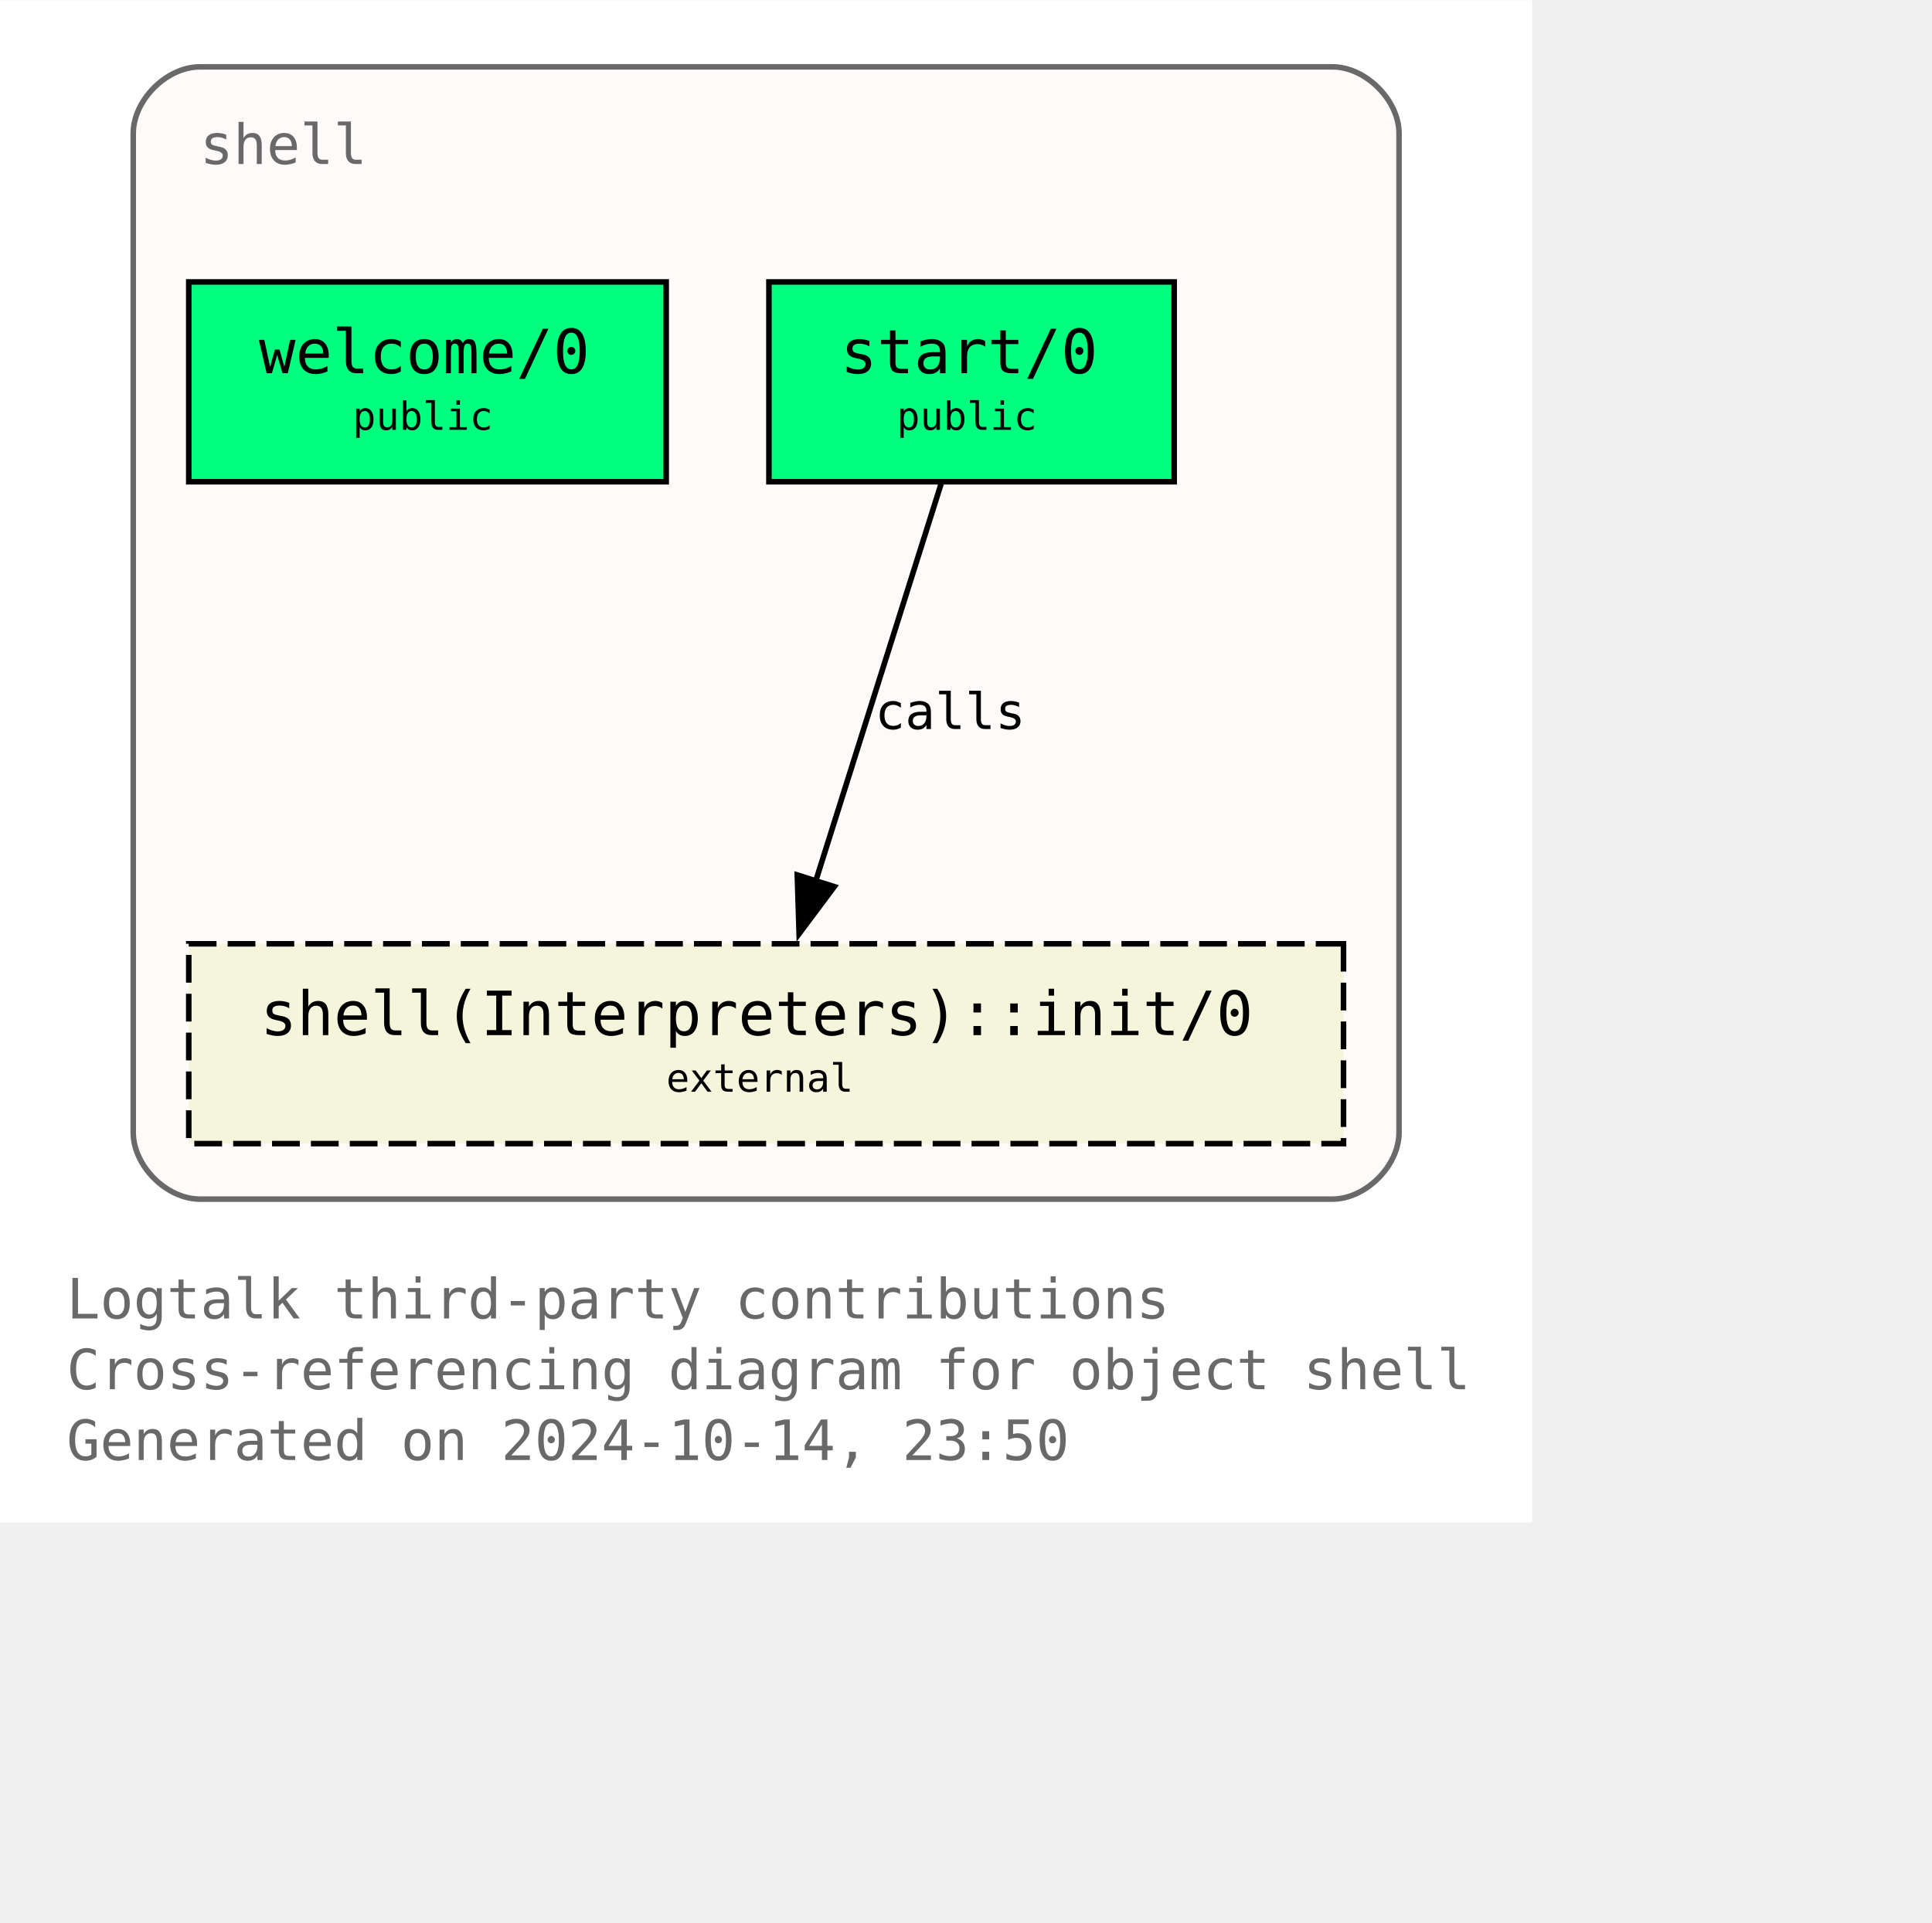
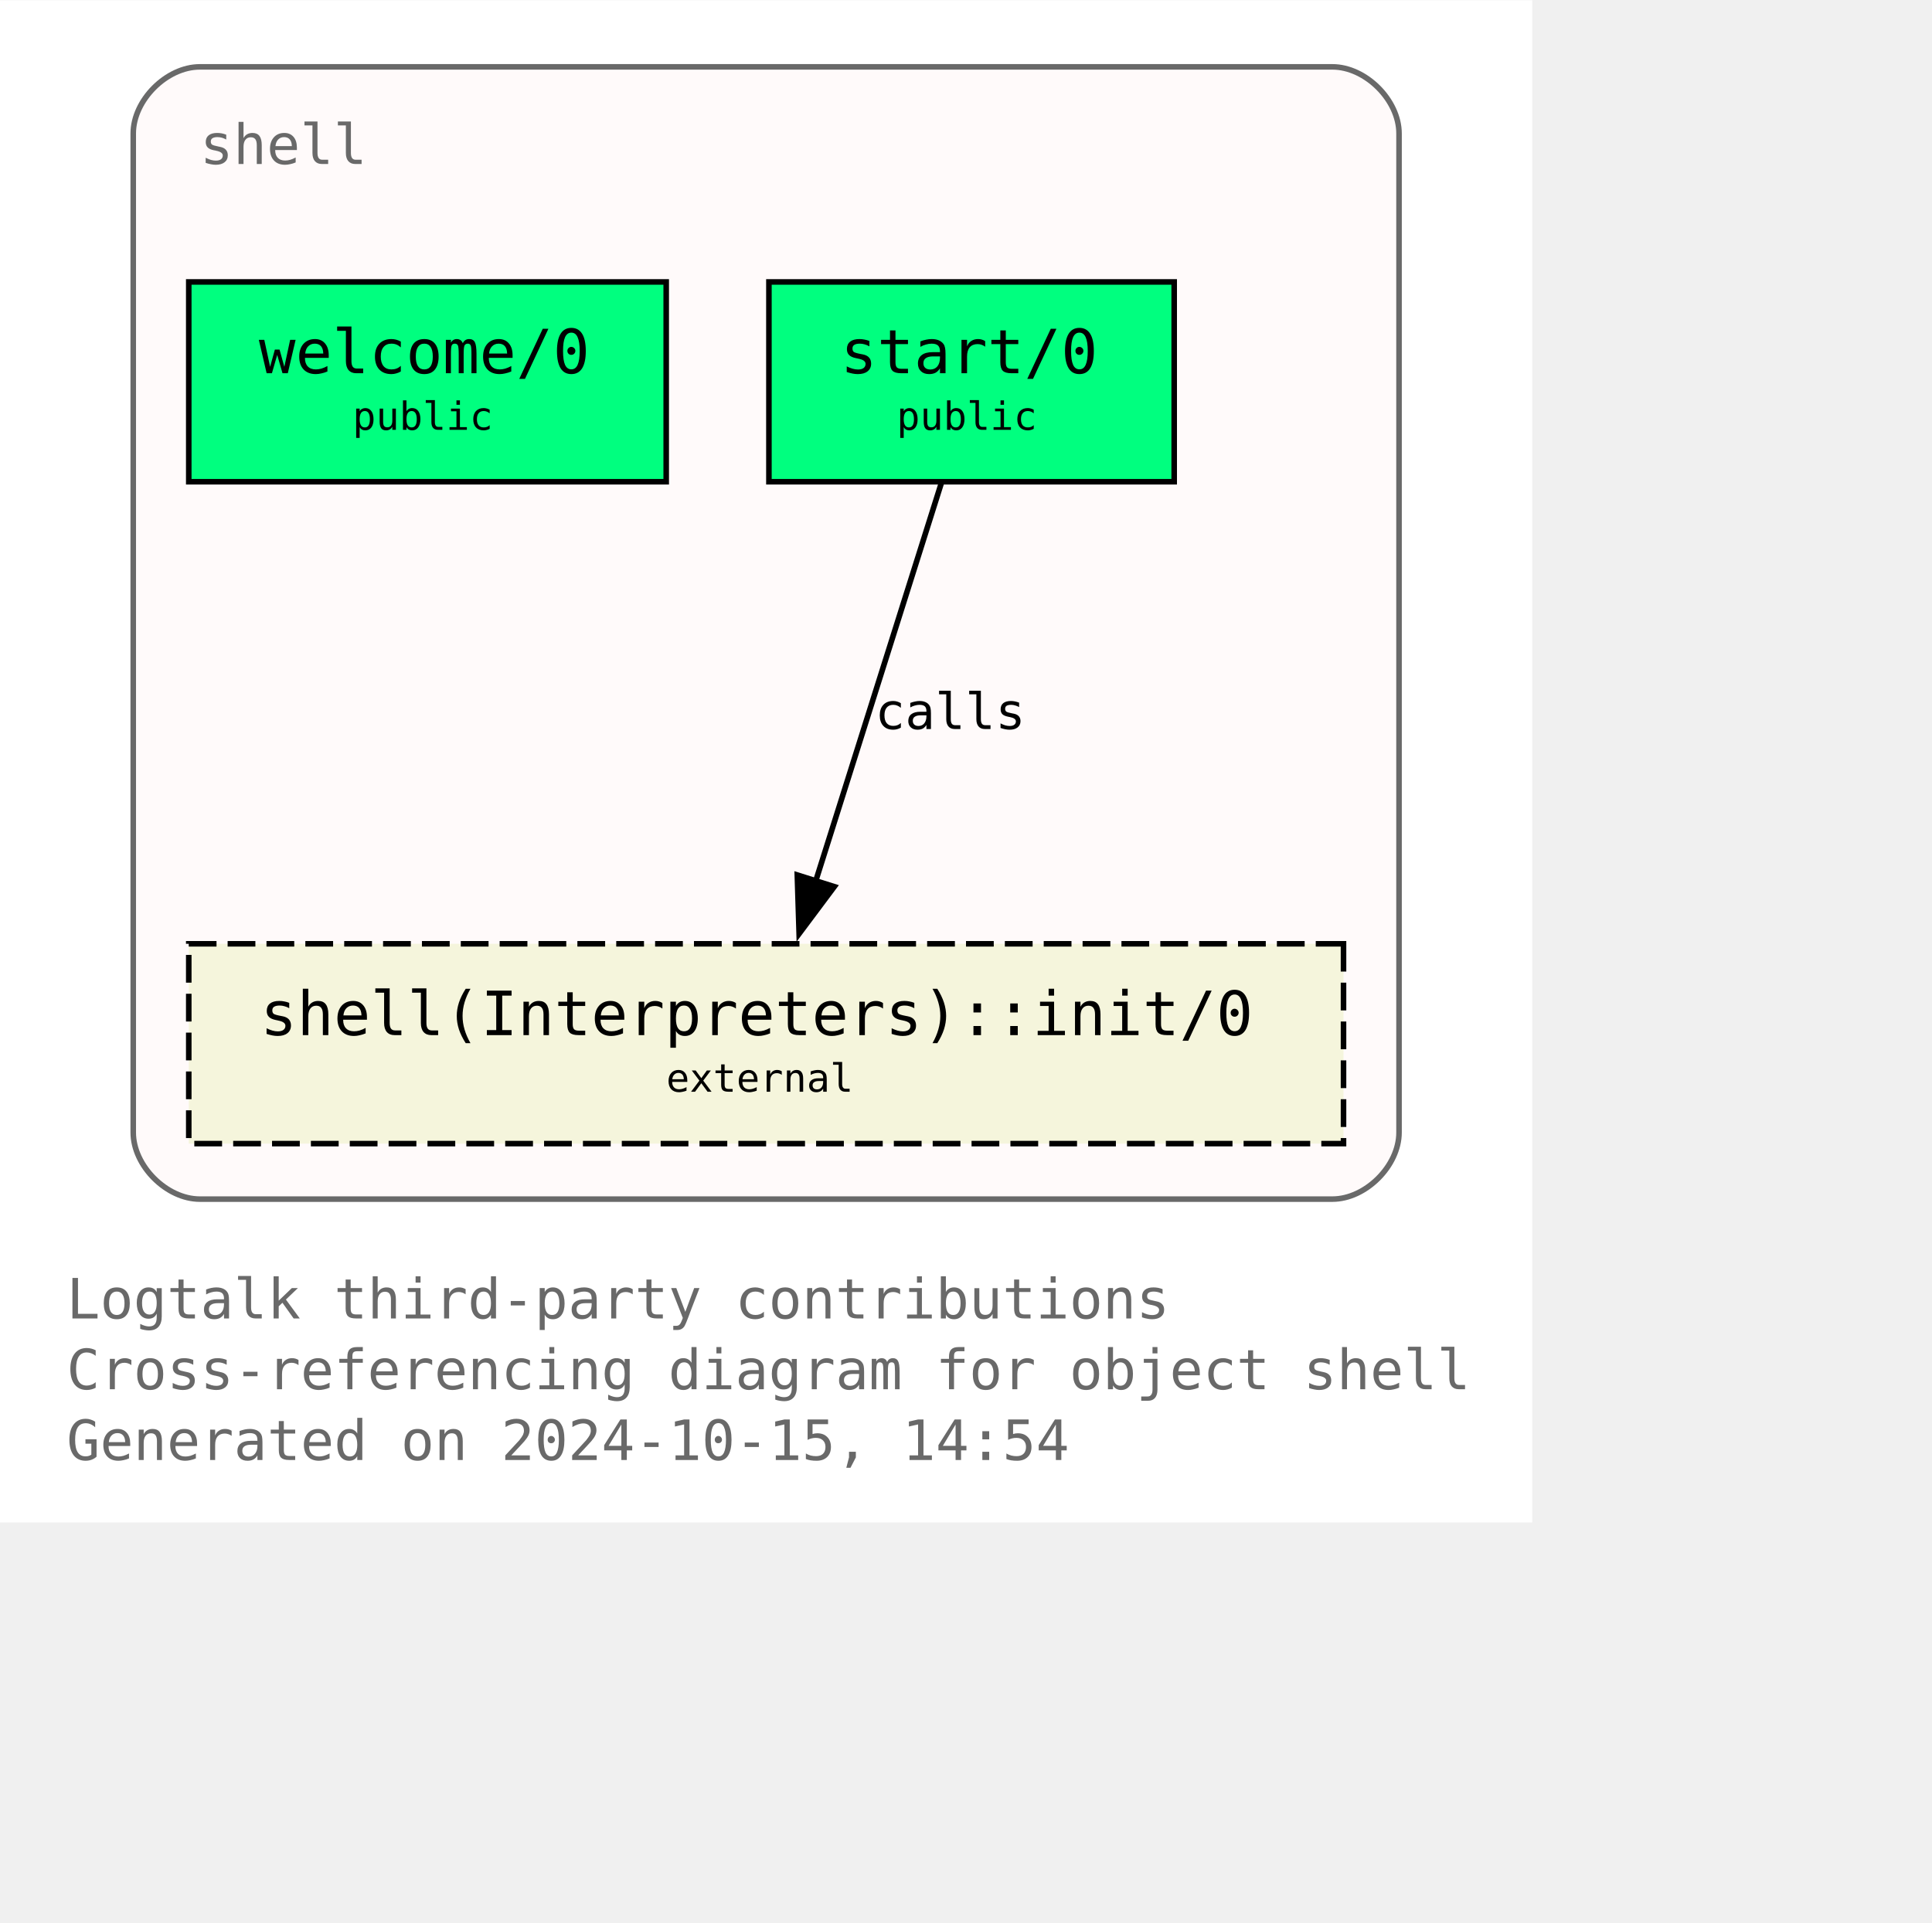
<svg xmlns="http://www.w3.org/2000/svg" xmlns:xlink="http://www.w3.org/1999/xlink" width="420pt" height="418pt" viewBox="72.00 72.00 348.00 346.25">
  <g id="graph0" class="graph" transform="scale(1 1) rotate(0) translate(76 342.25)">
    <polygon fill="white" stroke="none" points="-4,4 -4,-270.25 272,-270.25 272,4 -4,4" />
    <text text-anchor="start" x="8" y="-32.75" font-family="Monospace" font-size="10.00" fill="dimgray">Logtalk third-party contributions</text>
    <text text-anchor="start" x="8" y="-20" font-family="Monospace" font-size="10.00" fill="dimgray">Cross-referencing diagram for object shell</text>
-     <text text-anchor="start" x="8" y="-7.25" font-family="Monospace" font-size="10.00" fill="dimgray">Generated on 2024-10-14, 23:50</text>
+     <text text-anchor="start" x="8" y="-7.25" font-family="Monospace" font-size="10.00" fill="dimgray">Generated on 2024-10-15, 14:54</text>
    <g id="clust1" class="cluster">
      <g id="a_clust1">
        <a xlink:title="shell">
          <path fill="snow" stroke="dimgray" d="M32,-54.25C32,-54.25 236,-54.25 236,-54.25 242,-54.25 248,-60.25 248,-66.25 248,-66.25 248,-246.25 248,-246.25 248,-252.25 242,-258.25 236,-258.25 236,-258.25 32,-258.25 32,-258.25 26,-258.25 20,-252.25 20,-246.25 20,-246.25 20,-66.25 20,-66.25 20,-60.25 26,-54.25 32,-54.25" />
          <g id="a_clust1_0">
-             <a xlink:href="https://github.com/LogtalkDotOrg/logtalk3/tree/eb2b11e5743ddf51ce2ca8c5c8bcd95b9d1d10d3/contributions/verdi_neruda/shell.lgt" xlink:title="https://github.com/LogtalkDotOrg/logtalk3/tree/eb2b11e5743ddf51ce2ca8c5c8bcd95b9d1d10d3/contributions/verdi_neruda/shell.lgt">
+             <a xlink:href="https://github.com/LogtalkDotOrg/logtalk3/tree/972d391f51477be3cfa7a76b93965ee625e8ad4f/contributions/verdi_neruda/shell.lgt" xlink:title="https://github.com/LogtalkDotOrg/logtalk3/tree/972d391f51477be3cfa7a76b93965ee625e8ad4f/contributions/verdi_neruda/shell.lgt">
              <text text-anchor="start" x="32" y="-240.75" font-family="Monospace" font-size="10.00" fill="dimgray">shell</text>
            </a>
          </g>
        </a>
      </g>
    </g>
    <g id="node1" class="node">
      <g id="a_node1">
-         <a xlink:href="https://github.com/LogtalkDotOrg/logtalk3/tree/eb2b11e5743ddf51ce2ca8c5c8bcd95b9d1d10d3/contributions/verdi_neruda/shell.lgt#L346" xlink:title="https://github.com/LogtalkDotOrg/logtalk3/tree/eb2b11e5743ddf51ce2ca8c5c8bcd95b9d1d10d3/contributions/verdi_neruda/shell.lgt#L346">
+         <a xlink:href="https://github.com/LogtalkDotOrg/logtalk3/tree/972d391f51477be3cfa7a76b93965ee625e8ad4f/contributions/verdi_neruda/shell.lgt#L346" xlink:title="https://github.com/LogtalkDotOrg/logtalk3/tree/972d391f51477be3cfa7a76b93965ee625e8ad4f/contributions/verdi_neruda/shell.lgt#L346">
          <polygon fill="springgreen" stroke="black" points="116,-219.5 30,-219.5 30,-183.5 116,-183.5 116,-219.5" />
          <text text-anchor="start" x="37.88" y="-204.07" font-family="Monospace" font-size="9.00"> </text>
          <text text-anchor="start" x="42.62" y="-203.05" font-family="Monospace" font-size="11.00">welcome/0</text>
          <text text-anchor="start" x="102.88" y="-204.07" font-family="Monospace" font-size="9.00"> </text>
          <text text-anchor="start" x="37.88" y="-191.95" font-family="Monospace" font-size="9.00"> </text>
          <text text-anchor="start" x="59.5" y="-192.85" font-family="Monospace" font-size="7.00">public</text>
          <text text-anchor="start" x="102.88" y="-191.95" font-family="Monospace" font-size="9.00"> </text>
        </a>
      </g>
    </g>
    <g id="node2" class="node">
      <g id="a_node2">
-         <a xlink:href="https://github.com/LogtalkDotOrg/logtalk3/tree/eb2b11e5743ddf51ce2ca8c5c8bcd95b9d1d10d3/contributions/verdi_neruda/shell.lgt#L358" xlink:title="https://github.com/LogtalkDotOrg/logtalk3/tree/eb2b11e5743ddf51ce2ca8c5c8bcd95b9d1d10d3/contributions/verdi_neruda/shell.lgt#L358">
+         <a xlink:href="https://github.com/LogtalkDotOrg/logtalk3/tree/972d391f51477be3cfa7a76b93965ee625e8ad4f/contributions/verdi_neruda/shell.lgt#L358" xlink:title="https://github.com/LogtalkDotOrg/logtalk3/tree/972d391f51477be3cfa7a76b93965ee625e8ad4f/contributions/verdi_neruda/shell.lgt#L358">
          <polygon fill="springgreen" stroke="black" points="207.5,-219.5 134.5,-219.5 134.5,-183.5 207.5,-183.5 207.5,-219.5" />
          <text text-anchor="start" x="142.38" y="-204.07" font-family="Monospace" font-size="9.00"> </text>
          <text text-anchor="start" x="147.38" y="-203.05" font-family="Monospace" font-size="11.00">start/0</text>
          <text text-anchor="start" x="194.38" y="-204.07" font-family="Monospace" font-size="9.00"> </text>
          <text text-anchor="start" x="142.38" y="-191.95" font-family="Monospace" font-size="9.00"> </text>
          <text text-anchor="start" x="157.5" y="-192.85" font-family="Monospace" font-size="7.00">public</text>
          <text text-anchor="start" x="194.38" y="-191.95" font-family="Monospace" font-size="9.00"> </text>
        </a>
      </g>
    </g>
    <g id="node3" class="node">
      <g id="a_node3">
        <a xlink:href="https://logtalk.org/library/shell_1.html#init-0" xlink:title="https://logtalk.org/library/shell_1.html#init-0">
          <polygon fill="beige" stroke="black" stroke-dasharray="5,2" points="238,-100.25 30,-100.25 30,-64.25 238,-64.25 238,-100.25" />
          <text text-anchor="start" x="37.88" y="-84.83" font-family="Monospace" font-size="9.00"> </text>
          <text text-anchor="start" x="42.88" y="-83.8" font-family="Monospace" font-size="11.00">shell(Interpreters)::init/0</text>
          <text text-anchor="start" x="224.88" y="-84.83" font-family="Monospace" font-size="9.00"> </text>
          <text text-anchor="start" x="37.88" y="-72.7" font-family="Monospace" font-size="9.00"> </text>
          <text text-anchor="start" x="116" y="-73.6" font-family="Monospace" font-size="7.00">external</text>
          <text text-anchor="start" x="224.88" y="-72.7" font-family="Monospace" font-size="9.00"> </text>
        </a>
      </g>
    </g>
    <g id="edge1" class="edge">
      <g id="a_edge1">
-         <a xlink:href="https://github.com/LogtalkDotOrg/logtalk3/tree/eb2b11e5743ddf51ce2ca8c5c8bcd95b9d1d10d3/contributions/verdi_neruda/shell.lgt#L360" xlink:title="calls">
+         <a xlink:href="https://github.com/LogtalkDotOrg/logtalk3/tree/972d391f51477be3cfa7a76b93965ee625e8ad4f/contributions/verdi_neruda/shell.lgt#L360" xlink:title="calls">
          <path fill="none" stroke="black" d="M165.54,-183.2C159.58,-164.32 149.96,-133.81 142.9,-111.46" />
          <polygon fill="black" stroke="black" points="146.28,-110.55 139.94,-102.07 139.61,-112.65 146.28,-110.55" />
        </a>
      </g>
      <g id="a_edge1-label">
-         <a xlink:href="https://github.com/LogtalkDotOrg/logtalk3/tree/eb2b11e5743ddf51ce2ca8c5c8bcd95b9d1d10d3/contributions/verdi_neruda/shell.lgt#L360" xlink:title="https://github.com/LogtalkDotOrg/logtalk3/tree/eb2b11e5743ddf51ce2ca8c5c8bcd95b9d1d10d3/contributions/verdi_neruda/shell.lgt#L360">
+         <a xlink:href="https://github.com/LogtalkDotOrg/logtalk3/tree/972d391f51477be3cfa7a76b93965ee625e8ad4f/contributions/verdi_neruda/shell.lgt#L360" xlink:title="https://github.com/LogtalkDotOrg/logtalk3/tree/972d391f51477be3cfa7a76b93965ee625e8ad4f/contributions/verdi_neruda/shell.lgt#L360">
          <text text-anchor="start" x="153.61" y="-138.95" font-family="Monospace" font-size="9.00">calls</text>
        </a>
      </g>
    </g>
  </g>
</svg>
